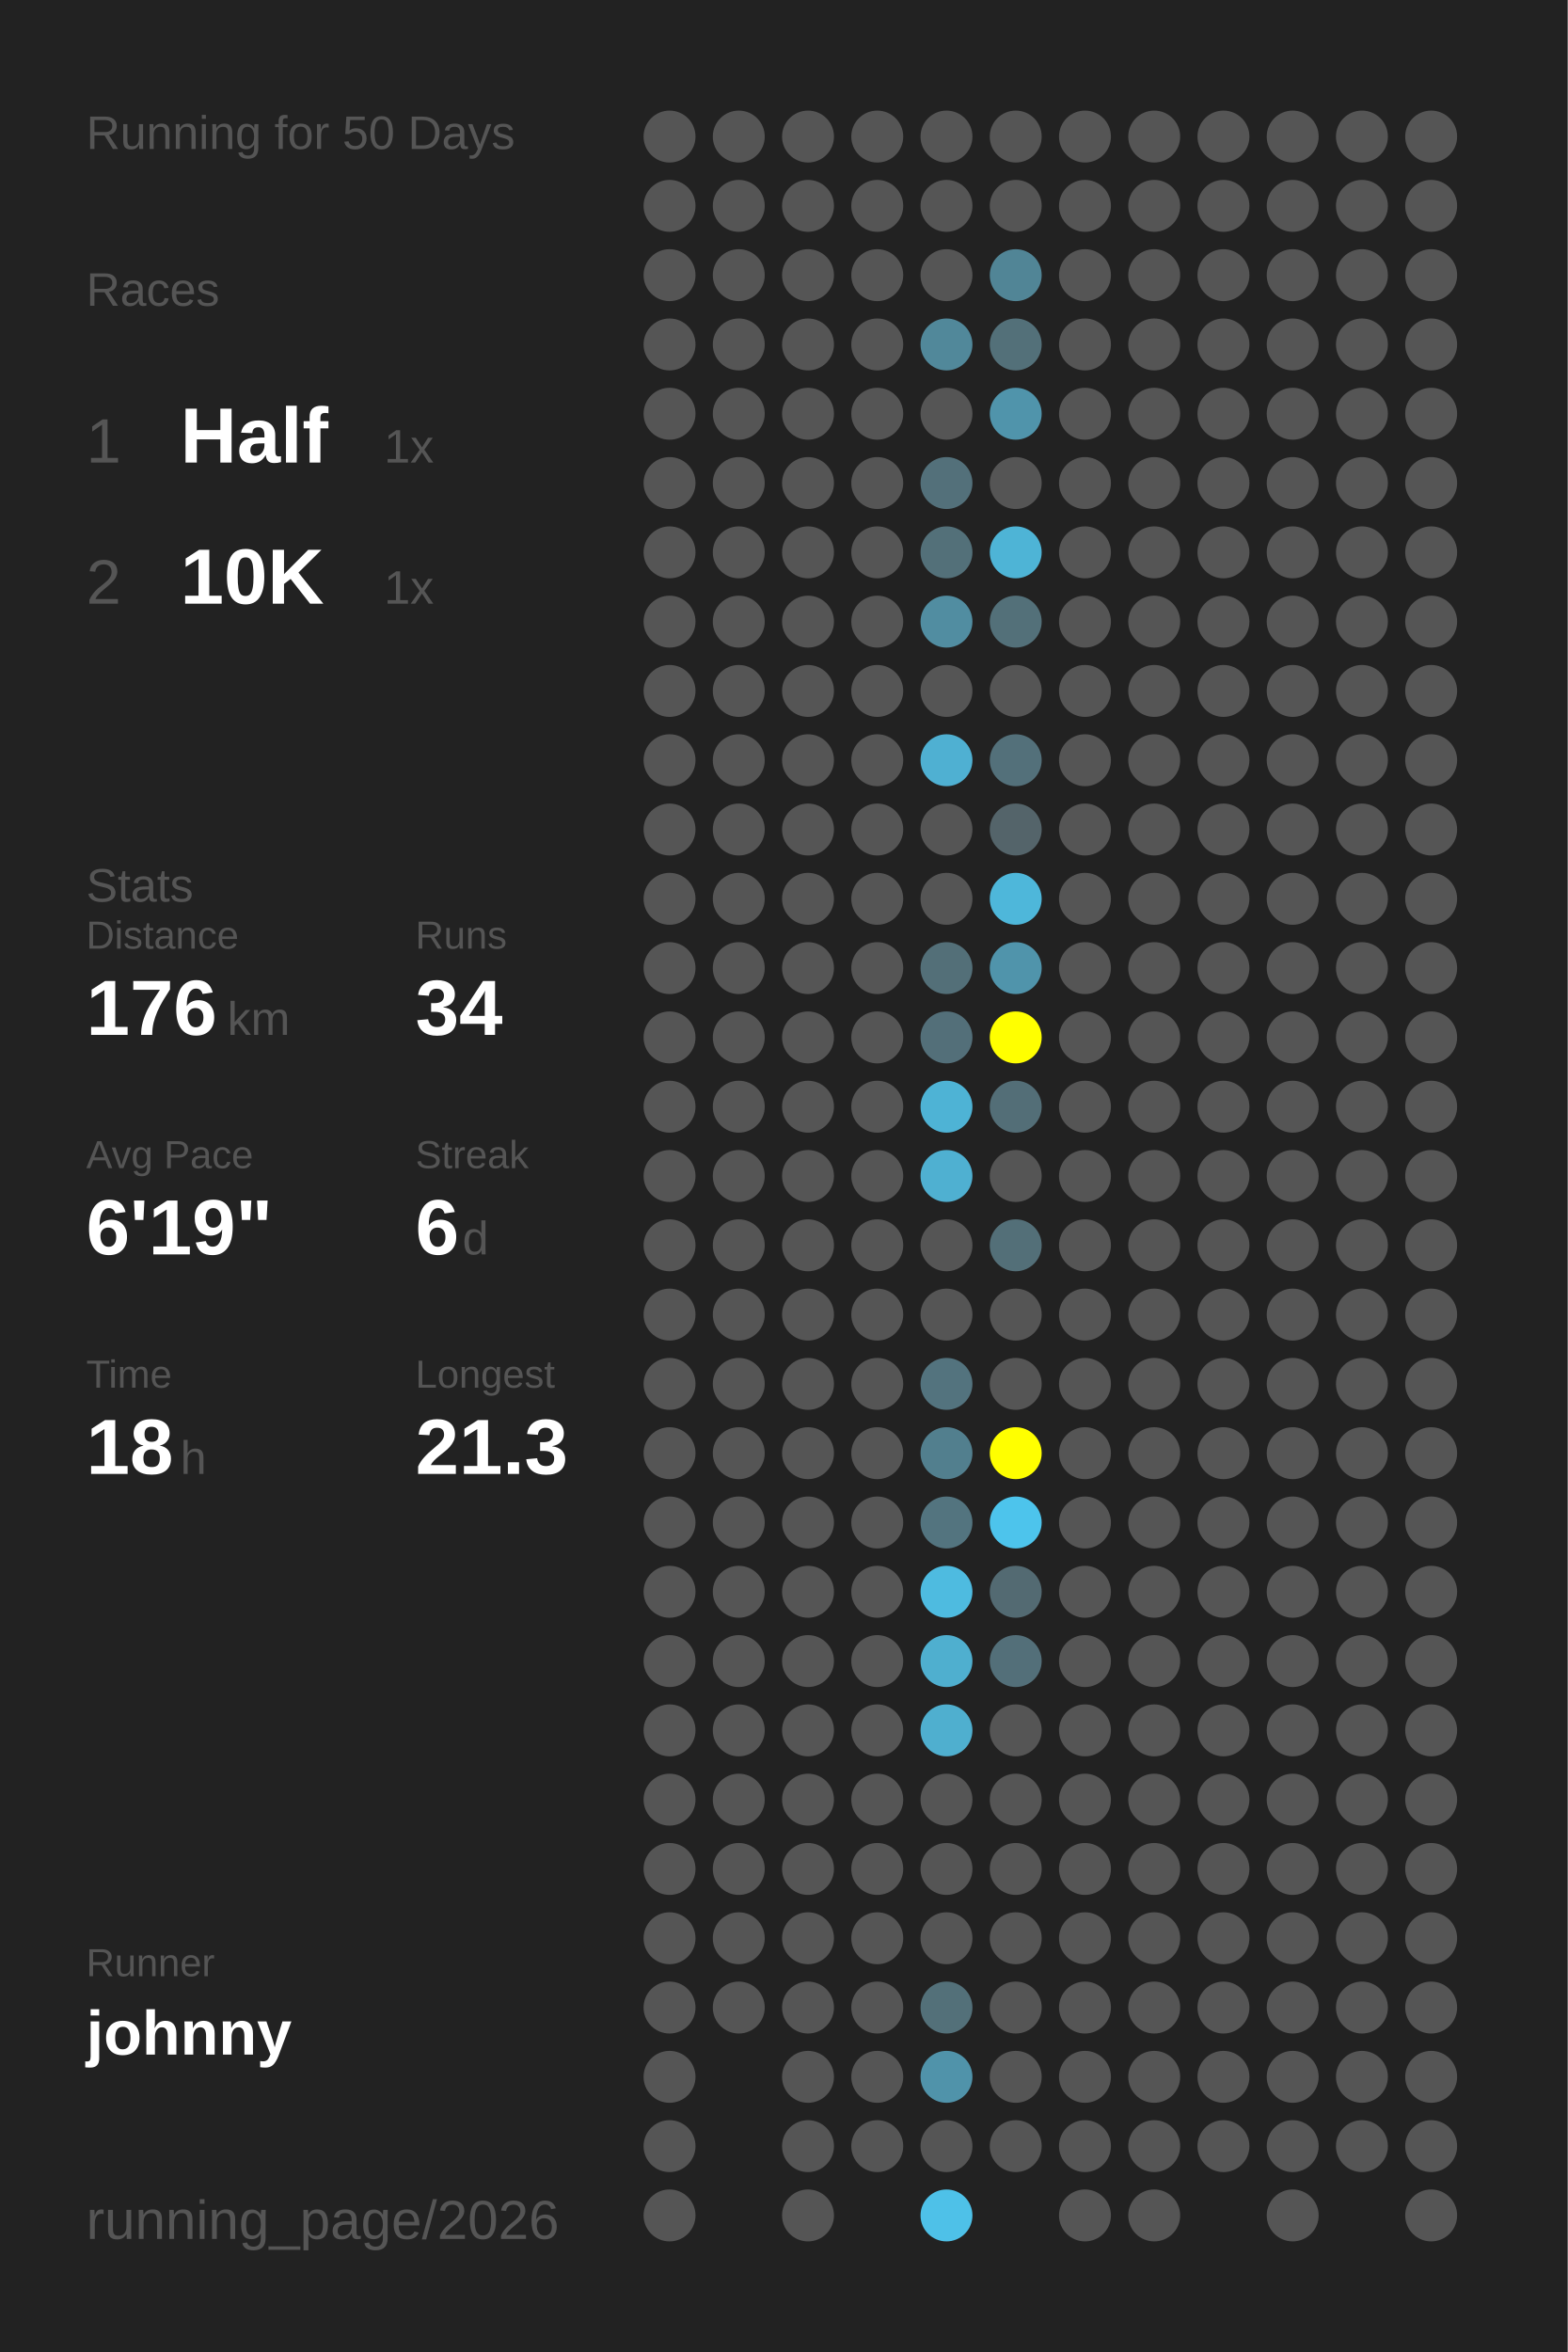
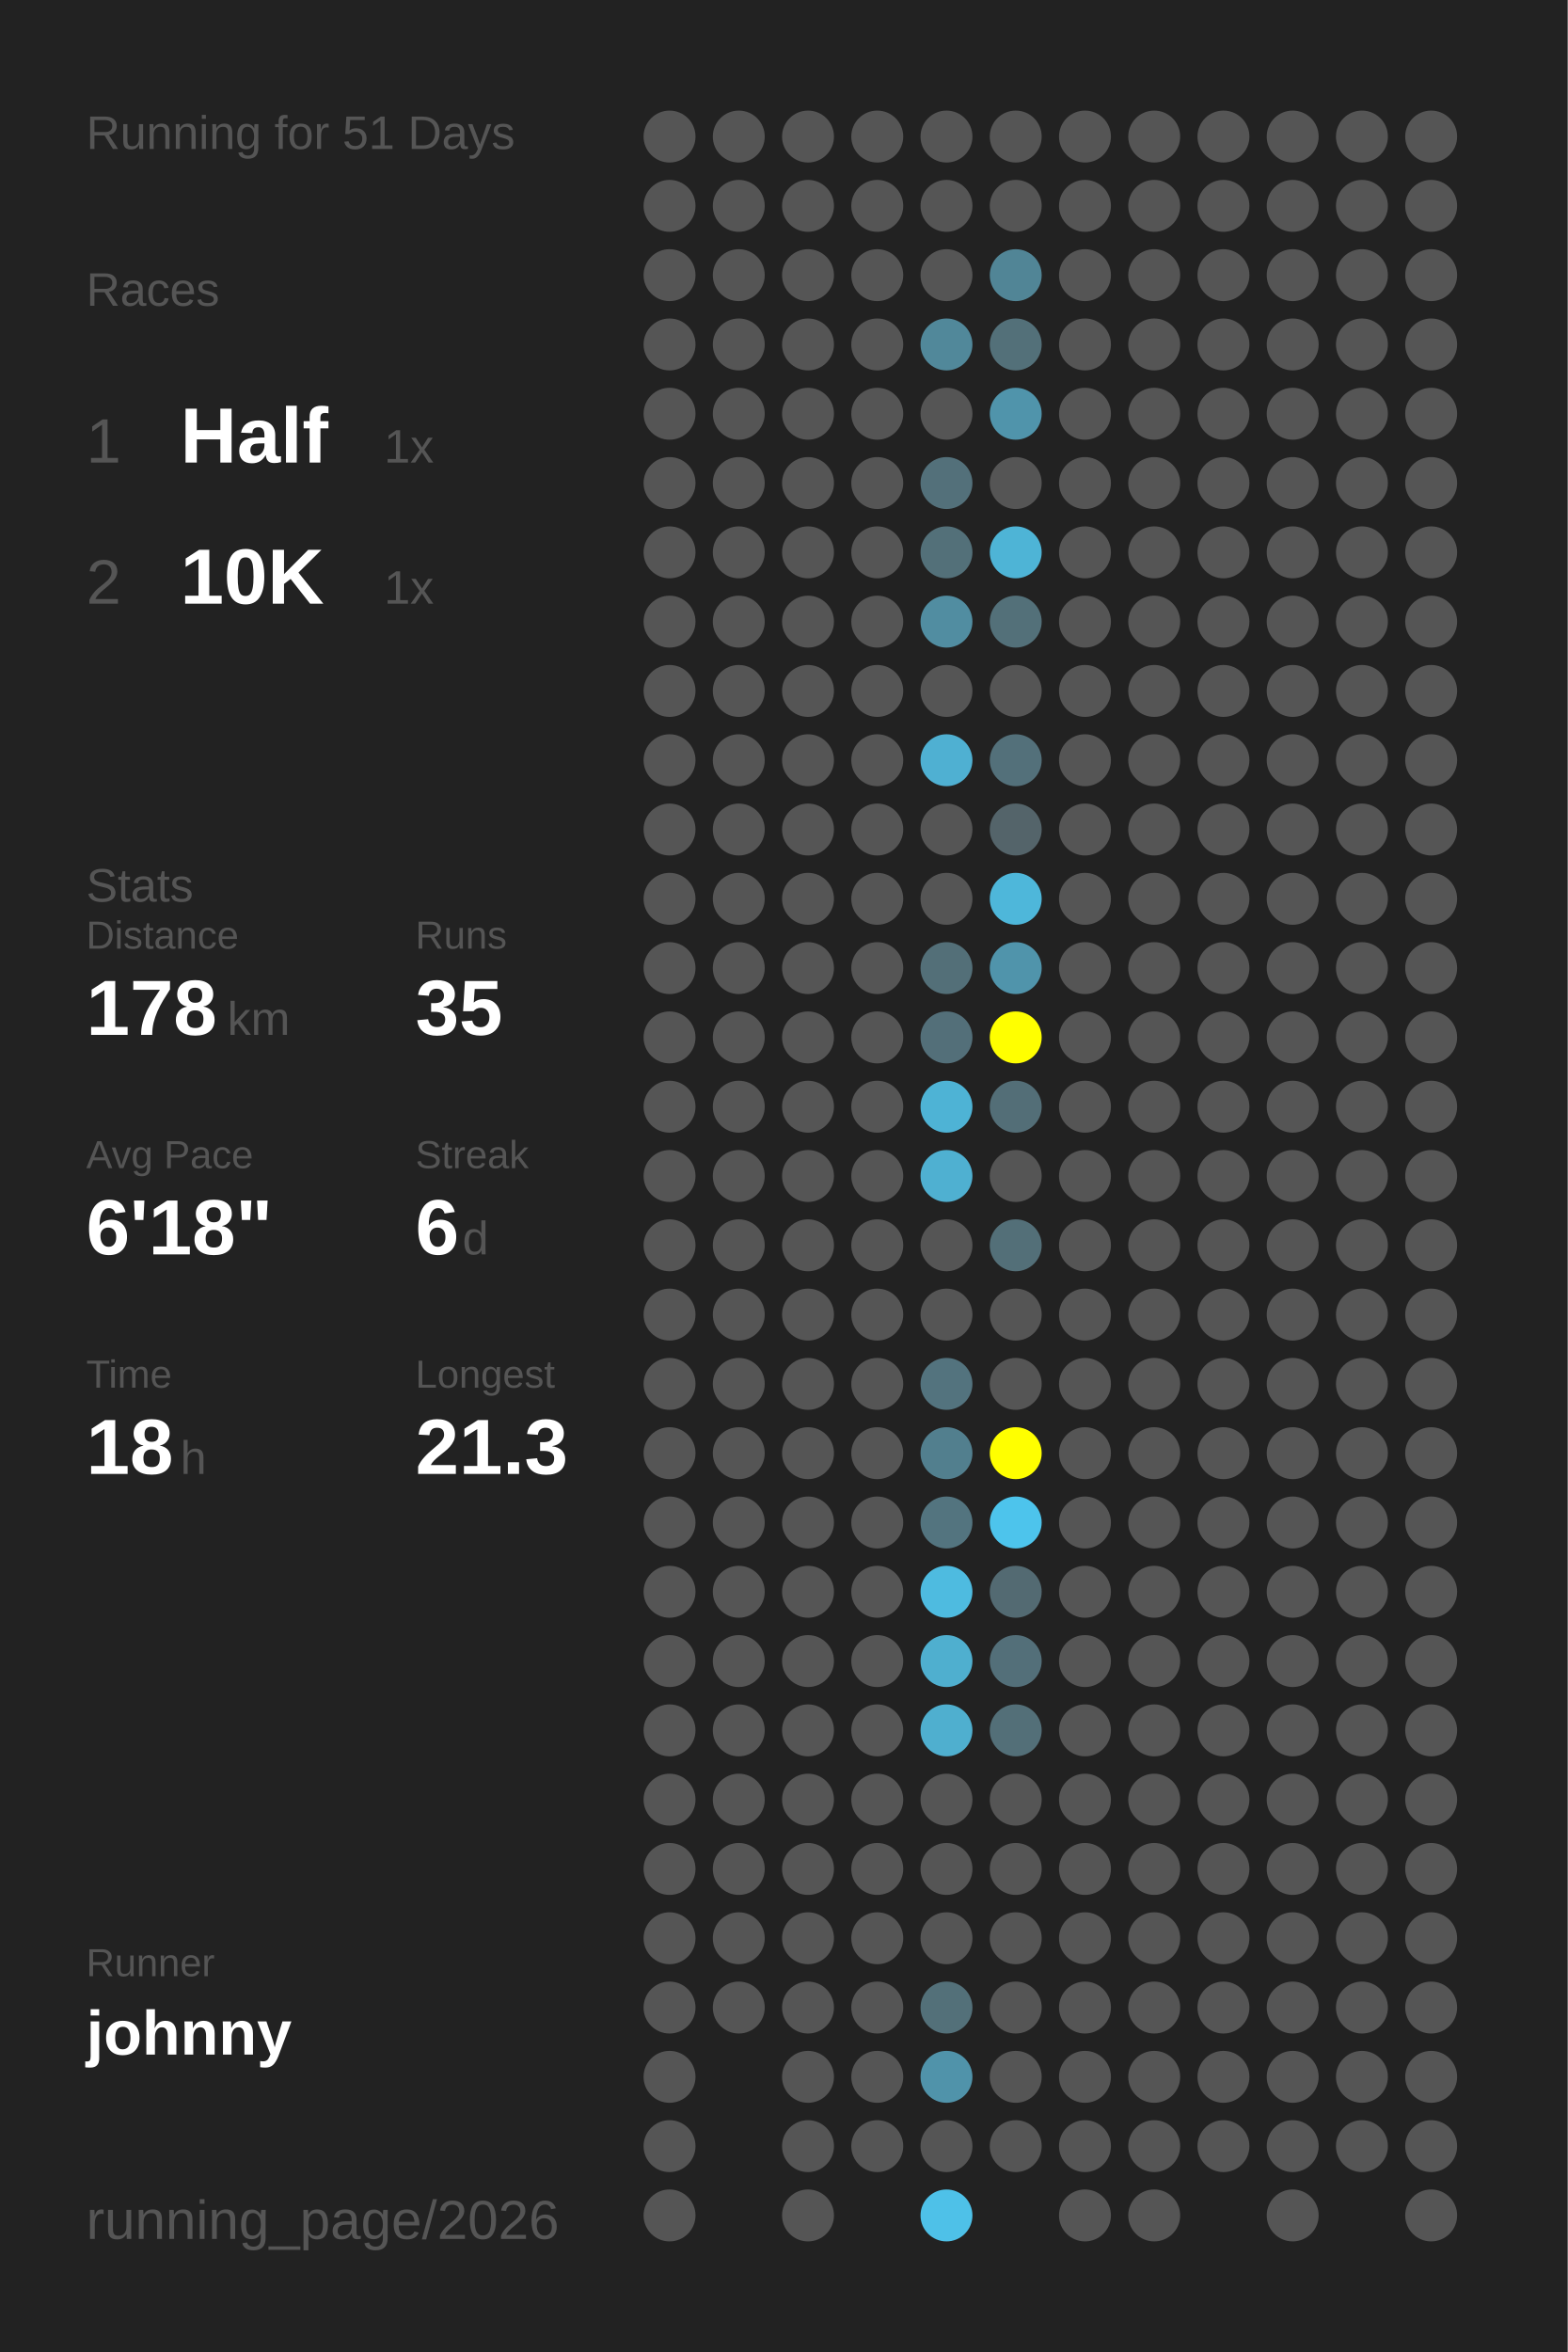
<svg xmlns="http://www.w3.org/2000/svg" baseProfile="full" height="300mm" version="1.1" viewBox="0,0,200,300" width="200mm">
  <defs />
  <rect fill="#222222" height="300" width="200" x="0" y="0" />
-   <text fill="#555555" style="font-size:6px; font-family:Arial;" x="11" y="19">Running for 50 Days</text>
+   <text fill="#555555" style="font-size:6px; font-family:Arial;" x="11" y="19">Running for 51 Days</text>
  <text fill="#555555" style="font-size:6px; font-family:Arial;" x="11" y="39">Races</text>
  <text fill="#555555" style="font-size:8px; font-family:Arial;" x="11" y="59">1</text>
  <text fill="#FFFFFF" style="font-size:10px; font-family:Arial; font-weight:bold;" x="23" y="59">Half</text>
  <text fill="#555555" style="font-size:6px; font-family:Arial;" x="49" y="59">1x</text>
  <text fill="#555555" style="font-size:8px; font-family:Arial;" x="11" y="77">2</text>
  <text fill="#FFFFFF" style="font-size:10px; font-family:Arial; font-weight:bold;" x="23" y="77">10K</text>
  <text fill="#555555" style="font-size:6px; font-family:Arial;" x="49" y="77">1x</text>
  <text fill="#555555" style="font-size:6px; font-family:Arial;" x="11" y="115">Stats</text>
  <text fill="#555555" style="font-size:5px; font-family:Arial;" x="11" y="121">Distance</text>
-   <text fill="#FFFFFF" style="font-size:10px; font-family:Arial; font-weight:bold;" x="11" y="132">176</text>
+   <text fill="#FFFFFF" style="font-size:10px; font-family:Arial; font-weight:bold;" x="11" y="132">178</text>
  <text fill="#555555" style="font-size:6px; font-family:Arial;" x="29" y="132">km</text>
  <text fill="#555555" style="font-size:5px; font-family:Arial;" x="53" y="121">Runs</text>
-   <text fill="#FFFFFF" style="font-size:10px; font-family:Arial; font-weight:bold;" x="53" y="132">34</text>
+   <text fill="#FFFFFF" style="font-size:10px; font-family:Arial; font-weight:bold;" x="53" y="132">35</text>
  <text fill="#555555" style="font-size:5px; font-family:Arial;" x="11" y="149">Avg Pace</text>
-   <text fill="#FFFFFF" style="font-size:10px; font-family:Arial; font-weight:bold;" x="11" y="160">6'19"</text>
+   <text fill="#FFFFFF" style="font-size:10px; font-family:Arial; font-weight:bold;" x="11" y="160">6'18"</text>
  <text fill="#555555" style="font-size:5px; font-family:Arial;" x="53" y="149">Streak</text>
  <text fill="#FFFFFF" style="font-size:10px; font-family:Arial; font-weight:bold;" x="53" y="160">6</text>
  <text fill="#555555" style="font-size:6px; font-family:Arial;" x="59" y="160">d</text>
  <text fill="#555555" style="font-size:5px; font-family:Arial;" x="11" y="177">Time</text>
  <text fill="#FFFFFF" style="font-size:10px; font-family:Arial; font-weight:bold;" x="11" y="188">18</text>
  <text fill="#555555" style="font-size:6px; font-family:Arial;" x="23" y="188">h</text>
  <text fill="#555555" style="font-size:5px; font-family:Arial;" x="53" y="177">Longest</text>
  <text fill="#FFFFFF" style="font-size:10px; font-family:Arial; font-weight:bold;" x="53" y="188">21.3</text>
  <text fill="#555555" style="font-size:5px; font-family:Arial;" x="11" y="252.065">Runner</text>
  <text fill="#FFFFFF" style="font-size:8px; font-family:Arial; font-weight:bold;" x="11" y="262.065">johnny</text>
  <text fill="#555555" style="font-size:7px; font-family:Arial;" x="11" y="285.581">running_page/2026</text>
  <circle cx="85.417" cy="17.419" fill="#555555" r="3.312" />
  <circle cx="85.417" cy="26.258" fill="#555555" r="3.312" />
  <circle cx="85.417" cy="35.097" fill="#555555" r="3.312" />
  <circle cx="85.417" cy="43.935" fill="#555555" r="3.312" />
  <circle cx="85.417" cy="52.774" fill="#555555" r="3.312" />
  <circle cx="85.417" cy="61.613" fill="#555555" r="3.312" />
  <circle cx="85.417" cy="70.452" fill="#555555" r="3.312" />
  <circle cx="85.417" cy="79.29" fill="#555555" r="3.312" />
  <circle cx="85.417" cy="88.129" fill="#555555" r="3.312" />
  <circle cx="85.417" cy="96.968" fill="#555555" r="3.312" />
  <circle cx="85.417" cy="105.806" fill="#555555" r="3.312" />
  <circle cx="85.417" cy="114.645" fill="#555555" r="3.312" />
  <circle cx="85.417" cy="123.484" fill="#555555" r="3.312" />
  <circle cx="85.417" cy="132.323" fill="#555555" r="3.312" />
  <circle cx="85.417" cy="141.161" fill="#555555" r="3.312" />
  <circle cx="85.417" cy="150" fill="#555555" r="3.312" />
  <circle cx="85.417" cy="158.839" fill="#555555" r="3.312" />
  <circle cx="85.417" cy="167.677" fill="#555555" r="3.312" />
  <circle cx="85.417" cy="176.516" fill="#555555" r="3.312" />
  <circle cx="85.417" cy="185.355" fill="#555555" r="3.312" />
  <circle cx="85.417" cy="194.194" fill="#555555" r="3.312" />
  <circle cx="85.417" cy="203.032" fill="#555555" r="3.312" />
  <circle cx="85.417" cy="211.871" fill="#555555" r="3.312" />
  <circle cx="85.417" cy="220.71" fill="#555555" r="3.312" />
  <circle cx="85.417" cy="229.548" fill="#555555" r="3.312" />
  <circle cx="85.417" cy="238.387" fill="#555555" r="3.312" />
  <circle cx="85.417" cy="247.226" fill="#555555" r="3.312" />
  <circle cx="85.417" cy="256.065" fill="#555555" r="3.312" />
  <circle cx="85.417" cy="264.903" fill="#555555" r="3.312" />
  <circle cx="85.417" cy="273.742" fill="#555555" r="3.312" />
  <circle cx="85.417" cy="282.581" fill="#555555" r="3.312" />
  <circle cx="94.25" cy="17.419" fill="#555555" r="3.312" />
  <circle cx="94.25" cy="26.258" fill="#555555" r="3.312" />
  <circle cx="94.25" cy="35.097" fill="#555555" r="3.312" />
  <circle cx="94.25" cy="43.935" fill="#555555" r="3.312" />
  <circle cx="94.25" cy="52.774" fill="#555555" r="3.312" />
  <circle cx="94.25" cy="61.613" fill="#555555" r="3.312" />
  <circle cx="94.25" cy="70.452" fill="#555555" r="3.312" />
  <circle cx="94.25" cy="79.29" fill="#555555" r="3.312" />
  <circle cx="94.25" cy="88.129" fill="#555555" r="3.312" />
  <circle cx="94.25" cy="96.968" fill="#555555" r="3.312" />
  <circle cx="94.25" cy="105.806" fill="#555555" r="3.312" />
  <circle cx="94.25" cy="114.645" fill="#555555" r="3.312" />
  <circle cx="94.25" cy="123.484" fill="#555555" r="3.312" />
  <circle cx="94.25" cy="132.323" fill="#555555" r="3.312" />
  <circle cx="94.25" cy="141.161" fill="#555555" r="3.312" />
  <circle cx="94.25" cy="150" fill="#555555" r="3.312" />
  <circle cx="94.25" cy="158.839" fill="#555555" r="3.312" />
  <circle cx="94.25" cy="167.677" fill="#555555" r="3.312" />
  <circle cx="94.25" cy="176.516" fill="#555555" r="3.312" />
  <circle cx="94.25" cy="185.355" fill="#555555" r="3.312" />
  <circle cx="94.25" cy="194.194" fill="#555555" r="3.312" />
  <circle cx="94.25" cy="203.032" fill="#555555" r="3.312" />
  <circle cx="94.25" cy="211.871" fill="#555555" r="3.312" />
  <circle cx="94.25" cy="220.71" fill="#555555" r="3.312" />
  <circle cx="94.25" cy="229.548" fill="#555555" r="3.312" />
  <circle cx="94.25" cy="238.387" fill="#555555" r="3.312" />
  <circle cx="94.25" cy="247.226" fill="#555555" r="3.312" />
  <circle cx="94.25" cy="256.065" fill="#555555" r="3.312" />
  <circle cx="103.083" cy="17.419" fill="#555555" r="3.312" />
  <circle cx="103.083" cy="26.258" fill="#555555" r="3.312" />
  <circle cx="103.083" cy="35.097" fill="#555555" r="3.312" />
  <circle cx="103.083" cy="43.935" fill="#555555" r="3.312" />
  <circle cx="103.083" cy="52.774" fill="#555555" r="3.312" />
  <circle cx="103.083" cy="61.613" fill="#555555" r="3.312" />
  <circle cx="103.083" cy="70.452" fill="#555555" r="3.312" />
  <circle cx="103.083" cy="79.29" fill="#555555" r="3.312" />
  <circle cx="103.083" cy="88.129" fill="#555555" r="3.312" />
  <circle cx="103.083" cy="96.968" fill="#555555" r="3.312" />
  <circle cx="103.083" cy="105.806" fill="#555555" r="3.312" />
  <circle cx="103.083" cy="114.645" fill="#555555" r="3.312" />
  <circle cx="103.083" cy="123.484" fill="#555555" r="3.312" />
  <circle cx="103.083" cy="132.323" fill="#555555" r="3.312" />
  <circle cx="103.083" cy="141.161" fill="#555555" r="3.312" />
  <circle cx="103.083" cy="150" fill="#555555" r="3.312" />
  <circle cx="103.083" cy="158.839" fill="#555555" r="3.312" />
  <circle cx="103.083" cy="167.677" fill="#555555" r="3.312" />
  <circle cx="103.083" cy="176.516" fill="#555555" r="3.312" />
  <circle cx="103.083" cy="185.355" fill="#555555" r="3.312" />
  <circle cx="103.083" cy="194.194" fill="#555555" r="3.312" />
  <circle cx="103.083" cy="203.032" fill="#555555" r="3.312" />
  <circle cx="103.083" cy="211.871" fill="#555555" r="3.312" />
  <circle cx="103.083" cy="220.71" fill="#555555" r="3.312" />
  <circle cx="103.083" cy="229.548" fill="#555555" r="3.312" />
  <circle cx="103.083" cy="238.387" fill="#555555" r="3.312" />
  <circle cx="103.083" cy="247.226" fill="#555555" r="3.312" />
  <circle cx="103.083" cy="256.065" fill="#555555" r="3.312" />
  <circle cx="103.083" cy="264.903" fill="#555555" r="3.312" />
  <circle cx="103.083" cy="273.742" fill="#555555" r="3.312" />
  <circle cx="103.083" cy="282.581" fill="#555555" r="3.312" />
  <circle cx="111.917" cy="17.419" fill="#555555" r="3.312" />
  <circle cx="111.917" cy="26.258" fill="#555555" r="3.312" />
  <circle cx="111.917" cy="35.097" fill="#555555" r="3.312" />
  <circle cx="111.917" cy="43.935" fill="#555555" r="3.312" />
  <circle cx="111.917" cy="52.774" fill="#555555" r="3.312" />
  <circle cx="111.917" cy="61.613" fill="#555555" r="3.312" />
  <circle cx="111.917" cy="70.452" fill="#555555" r="3.312" />
  <circle cx="111.917" cy="79.29" fill="#555555" r="3.312" />
  <circle cx="111.917" cy="88.129" fill="#555555" r="3.312" />
  <circle cx="111.917" cy="96.968" fill="#555555" r="3.312" />
  <circle cx="111.917" cy="105.806" fill="#555555" r="3.312" />
  <circle cx="111.917" cy="114.645" fill="#555555" r="3.312" />
  <circle cx="111.917" cy="123.484" fill="#555555" r="3.312" />
  <circle cx="111.917" cy="132.323" fill="#555555" r="3.312" />
  <circle cx="111.917" cy="141.161" fill="#555555" r="3.312" />
  <circle cx="111.917" cy="150" fill="#555555" r="3.312" />
  <circle cx="111.917" cy="158.839" fill="#555555" r="3.312" />
  <circle cx="111.917" cy="167.677" fill="#555555" r="3.312" />
  <circle cx="111.917" cy="176.516" fill="#555555" r="3.312" />
  <circle cx="111.917" cy="185.355" fill="#555555" r="3.312" />
  <circle cx="111.917" cy="194.194" fill="#555555" r="3.312" />
  <circle cx="111.917" cy="203.032" fill="#555555" r="3.312" />
  <circle cx="111.917" cy="211.871" fill="#555555" r="3.312" />
  <circle cx="111.917" cy="220.71" fill="#555555" r="3.312" />
  <circle cx="111.917" cy="229.548" fill="#555555" r="3.312" />
  <circle cx="111.917" cy="238.387" fill="#555555" r="3.312" />
  <circle cx="111.917" cy="247.226" fill="#555555" r="3.312" />
  <circle cx="111.917" cy="256.065" fill="#555555" r="3.312" />
  <circle cx="111.917" cy="264.903" fill="#555555" r="3.312" />
  <circle cx="111.917" cy="273.742" fill="#555555" r="3.312" />
  <circle cx="120.75" cy="17.419" fill="#555555" r="3.312" />
  <circle cx="120.75" cy="26.258" fill="#555555" r="3.312" />
  <circle cx="120.75" cy="35.097" fill="#555555" r="3.312" />
  <circle cx="120.75" cy="43.935" fill="#51889a" r="3.312" />
  <circle cx="120.75" cy="52.774" fill="#555555" r="3.312" />
  <circle cx="120.75" cy="61.613" fill="#53707a" r="3.312" />
  <circle cx="120.75" cy="70.452" fill="#537079" r="3.312" />
  <circle cx="120.75" cy="79.29" fill="#518da1" r="3.312" />
  <circle cx="120.75" cy="88.129" fill="#555555" r="3.312" />
  <circle cx="120.75" cy="96.968" fill="#4fb0d2" r="3.312" />
  <circle cx="120.75" cy="105.806" fill="#555555" r="3.312" />
  <circle cx="120.75" cy="114.645" fill="#555555" r="3.312" />
  <circle cx="120.75" cy="123.484" fill="#536f78" r="3.312" />
  <circle cx="120.75" cy="132.323" fill="#536f79" r="3.312" />
  <circle cx="120.75" cy="141.161" fill="#4eb3d5" r="3.312" />
  <circle cx="120.75" cy="150" fill="#4fb0d1" r="3.312" />
  <circle cx="120.75" cy="158.839" fill="#555555" r="3.312" />
  <circle cx="120.75" cy="167.677" fill="#555555" r="3.312" />
  <circle cx="120.75" cy="176.516" fill="#53737e" r="3.312" />
  <circle cx="120.75" cy="185.355" fill="#527f8e" r="3.312" />
  <circle cx="120.75" cy="194.194" fill="#53747f" r="3.312" />
  <circle cx="120.75" cy="203.032" fill="#4ebbe0" r="3.312" />
  <circle cx="120.75" cy="211.871" fill="#4fafcf" r="3.312" />
  <circle cx="120.75" cy="220.71" fill="#4fafcf" r="3.312" />
  <circle cx="120.75" cy="229.548" fill="#555555" r="3.312" />
  <circle cx="120.75" cy="238.387" fill="#555555" r="3.312" />
  <circle cx="120.75" cy="247.226" fill="#555555" r="3.312" />
  <circle cx="120.75" cy="256.065" fill="#537079" r="3.312" />
  <circle cx="120.75" cy="264.903" fill="#5093aa" r="3.312" />
  <circle cx="120.75" cy="273.742" fill="#555555" r="3.312" />
  <circle cx="120.75" cy="282.581" fill="#4ec1e8" r="3.312" />
  <circle cx="129.583" cy="17.419" fill="#555555" r="3.312" />
  <circle cx="129.583" cy="26.258" fill="#555555" r="3.312" />
  <circle cx="129.583" cy="35.097" fill="#518596" r="3.312" />
  <circle cx="129.583" cy="43.935" fill="#537079" r="3.312" />
  <circle cx="129.583" cy="52.774" fill="#5094ab" r="3.312" />
  <circle cx="129.583" cy="61.613" fill="#555555" r="3.312" />
  <circle cx="129.583" cy="70.452" fill="#4eb4d6" r="3.312" />
  <circle cx="129.583" cy="79.29" fill="#537079" r="3.312" />
  <circle cx="129.583" cy="88.129" fill="#555555" r="3.312" />
  <circle cx="129.583" cy="96.968" fill="#53707a" r="3.312" />
  <circle cx="129.583" cy="105.806" fill="#54646a" r="3.312" />
  <circle cx="129.583" cy="114.645" fill="#4eb7da" r="3.312" />
  <circle cx="129.583" cy="123.484" fill="#5094ab" r="3.312" />
  <circle cx="129.583" cy="132.323" fill="#FFFF00" r="3.312" />
  <circle cx="129.583" cy="141.161" fill="#536e77" r="3.312" />
  <circle cx="129.583" cy="150" fill="#555555" r="3.312" />
  <circle cx="129.583" cy="158.839" fill="#536f78" r="3.312" />
  <circle cx="129.583" cy="167.677" fill="#555555" r="3.312" />
  <circle cx="129.583" cy="176.516" fill="#555555" r="3.312" />
  <circle cx="129.583" cy="185.355" fill="#FFFF00" r="3.312" />
  <circle cx="129.583" cy="194.194" fill="#4dc4ec" r="3.312" />
  <circle cx="129.583" cy="203.032" fill="#536a72" r="3.312" />
  <circle cx="129.583" cy="211.871" fill="#536f79" r="3.312" />
-   <circle cx="129.583" cy="220.71" fill="#555555" r="3.312" />
+   <circle cx="129.583" cy="220.71" fill="#536f78" r="3.312" />
  <circle cx="129.583" cy="229.548" fill="#555555" r="3.312" />
  <circle cx="129.583" cy="238.387" fill="#555555" r="3.312" />
  <circle cx="129.583" cy="247.226" fill="#555555" r="3.312" />
  <circle cx="129.583" cy="256.065" fill="#555555" r="3.312" />
  <circle cx="129.583" cy="264.903" fill="#555555" r="3.312" />
  <circle cx="129.583" cy="273.742" fill="#555555" r="3.312" />
  <circle cx="138.417" cy="17.419" fill="#555555" r="3.312" />
  <circle cx="138.417" cy="26.258" fill="#555555" r="3.312" />
  <circle cx="138.417" cy="35.097" fill="#555555" r="3.312" />
  <circle cx="138.417" cy="43.935" fill="#555555" r="3.312" />
  <circle cx="138.417" cy="52.774" fill="#555555" r="3.312" />
  <circle cx="138.417" cy="61.613" fill="#555555" r="3.312" />
  <circle cx="138.417" cy="70.452" fill="#555555" r="3.312" />
  <circle cx="138.417" cy="79.29" fill="#555555" r="3.312" />
  <circle cx="138.417" cy="88.129" fill="#555555" r="3.312" />
  <circle cx="138.417" cy="96.968" fill="#555555" r="3.312" />
  <circle cx="138.417" cy="105.806" fill="#555555" r="3.312" />
  <circle cx="138.417" cy="114.645" fill="#555555" r="3.312" />
  <circle cx="138.417" cy="123.484" fill="#555555" r="3.312" />
  <circle cx="138.417" cy="132.323" fill="#555555" r="3.312" />
  <circle cx="138.417" cy="141.161" fill="#555555" r="3.312" />
  <circle cx="138.417" cy="150" fill="#555555" r="3.312" />
  <circle cx="138.417" cy="158.839" fill="#555555" r="3.312" />
  <circle cx="138.417" cy="167.677" fill="#555555" r="3.312" />
  <circle cx="138.417" cy="176.516" fill="#555555" r="3.312" />
  <circle cx="138.417" cy="185.355" fill="#555555" r="3.312" />
  <circle cx="138.417" cy="194.194" fill="#555555" r="3.312" />
  <circle cx="138.417" cy="203.032" fill="#555555" r="3.312" />
  <circle cx="138.417" cy="211.871" fill="#555555" r="3.312" />
  <circle cx="138.417" cy="220.71" fill="#555555" r="3.312" />
  <circle cx="138.417" cy="229.548" fill="#555555" r="3.312" />
  <circle cx="138.417" cy="238.387" fill="#555555" r="3.312" />
  <circle cx="138.417" cy="247.226" fill="#555555" r="3.312" />
  <circle cx="138.417" cy="256.065" fill="#555555" r="3.312" />
  <circle cx="138.417" cy="264.903" fill="#555555" r="3.312" />
  <circle cx="138.417" cy="273.742" fill="#555555" r="3.312" />
  <circle cx="138.417" cy="282.581" fill="#555555" r="3.312" />
  <circle cx="147.25" cy="17.419" fill="#555555" r="3.312" />
  <circle cx="147.25" cy="26.258" fill="#555555" r="3.312" />
  <circle cx="147.25" cy="35.097" fill="#555555" r="3.312" />
  <circle cx="147.25" cy="43.935" fill="#555555" r="3.312" />
  <circle cx="147.25" cy="52.774" fill="#555555" r="3.312" />
  <circle cx="147.25" cy="61.613" fill="#555555" r="3.312" />
  <circle cx="147.25" cy="70.452" fill="#555555" r="3.312" />
  <circle cx="147.25" cy="79.29" fill="#555555" r="3.312" />
  <circle cx="147.25" cy="88.129" fill="#555555" r="3.312" />
  <circle cx="147.25" cy="96.968" fill="#555555" r="3.312" />
  <circle cx="147.25" cy="105.806" fill="#555555" r="3.312" />
  <circle cx="147.25" cy="114.645" fill="#555555" r="3.312" />
  <circle cx="147.25" cy="123.484" fill="#555555" r="3.312" />
  <circle cx="147.25" cy="132.323" fill="#555555" r="3.312" />
  <circle cx="147.25" cy="141.161" fill="#555555" r="3.312" />
  <circle cx="147.25" cy="150" fill="#555555" r="3.312" />
  <circle cx="147.25" cy="158.839" fill="#555555" r="3.312" />
  <circle cx="147.25" cy="167.677" fill="#555555" r="3.312" />
  <circle cx="147.25" cy="176.516" fill="#555555" r="3.312" />
  <circle cx="147.25" cy="185.355" fill="#555555" r="3.312" />
  <circle cx="147.25" cy="194.194" fill="#555555" r="3.312" />
  <circle cx="147.25" cy="203.032" fill="#555555" r="3.312" />
  <circle cx="147.25" cy="211.871" fill="#555555" r="3.312" />
  <circle cx="147.25" cy="220.71" fill="#555555" r="3.312" />
  <circle cx="147.25" cy="229.548" fill="#555555" r="3.312" />
  <circle cx="147.25" cy="238.387" fill="#555555" r="3.312" />
  <circle cx="147.25" cy="247.226" fill="#555555" r="3.312" />
  <circle cx="147.25" cy="256.065" fill="#555555" r="3.312" />
  <circle cx="147.25" cy="264.903" fill="#555555" r="3.312" />
  <circle cx="147.25" cy="273.742" fill="#555555" r="3.312" />
  <circle cx="147.25" cy="282.581" fill="#555555" r="3.312" />
  <circle cx="156.083" cy="17.419" fill="#555555" r="3.312" />
  <circle cx="156.083" cy="26.258" fill="#555555" r="3.312" />
  <circle cx="156.083" cy="35.097" fill="#555555" r="3.312" />
  <circle cx="156.083" cy="43.935" fill="#555555" r="3.312" />
  <circle cx="156.083" cy="52.774" fill="#555555" r="3.312" />
  <circle cx="156.083" cy="61.613" fill="#555555" r="3.312" />
  <circle cx="156.083" cy="70.452" fill="#555555" r="3.312" />
  <circle cx="156.083" cy="79.29" fill="#555555" r="3.312" />
  <circle cx="156.083" cy="88.129" fill="#555555" r="3.312" />
  <circle cx="156.083" cy="96.968" fill="#555555" r="3.312" />
  <circle cx="156.083" cy="105.806" fill="#555555" r="3.312" />
  <circle cx="156.083" cy="114.645" fill="#555555" r="3.312" />
  <circle cx="156.083" cy="123.484" fill="#555555" r="3.312" />
  <circle cx="156.083" cy="132.323" fill="#555555" r="3.312" />
  <circle cx="156.083" cy="141.161" fill="#555555" r="3.312" />
  <circle cx="156.083" cy="150" fill="#555555" r="3.312" />
  <circle cx="156.083" cy="158.839" fill="#555555" r="3.312" />
  <circle cx="156.083" cy="167.677" fill="#555555" r="3.312" />
  <circle cx="156.083" cy="176.516" fill="#555555" r="3.312" />
  <circle cx="156.083" cy="185.355" fill="#555555" r="3.312" />
  <circle cx="156.083" cy="194.194" fill="#555555" r="3.312" />
  <circle cx="156.083" cy="203.032" fill="#555555" r="3.312" />
  <circle cx="156.083" cy="211.871" fill="#555555" r="3.312" />
  <circle cx="156.083" cy="220.71" fill="#555555" r="3.312" />
  <circle cx="156.083" cy="229.548" fill="#555555" r="3.312" />
  <circle cx="156.083" cy="238.387" fill="#555555" r="3.312" />
  <circle cx="156.083" cy="247.226" fill="#555555" r="3.312" />
  <circle cx="156.083" cy="256.065" fill="#555555" r="3.312" />
  <circle cx="156.083" cy="264.903" fill="#555555" r="3.312" />
  <circle cx="156.083" cy="273.742" fill="#555555" r="3.312" />
  <circle cx="164.917" cy="17.419" fill="#555555" r="3.312" />
  <circle cx="164.917" cy="26.258" fill="#555555" r="3.312" />
  <circle cx="164.917" cy="35.097" fill="#555555" r="3.312" />
  <circle cx="164.917" cy="43.935" fill="#555555" r="3.312" />
  <circle cx="164.917" cy="52.774" fill="#555555" r="3.312" />
  <circle cx="164.917" cy="61.613" fill="#555555" r="3.312" />
  <circle cx="164.917" cy="70.452" fill="#555555" r="3.312" />
  <circle cx="164.917" cy="79.29" fill="#555555" r="3.312" />
  <circle cx="164.917" cy="88.129" fill="#555555" r="3.312" />
  <circle cx="164.917" cy="96.968" fill="#555555" r="3.312" />
  <circle cx="164.917" cy="105.806" fill="#555555" r="3.312" />
  <circle cx="164.917" cy="114.645" fill="#555555" r="3.312" />
  <circle cx="164.917" cy="123.484" fill="#555555" r="3.312" />
  <circle cx="164.917" cy="132.323" fill="#555555" r="3.312" />
  <circle cx="164.917" cy="141.161" fill="#555555" r="3.312" />
  <circle cx="164.917" cy="150" fill="#555555" r="3.312" />
  <circle cx="164.917" cy="158.839" fill="#555555" r="3.312" />
  <circle cx="164.917" cy="167.677" fill="#555555" r="3.312" />
  <circle cx="164.917" cy="176.516" fill="#555555" r="3.312" />
  <circle cx="164.917" cy="185.355" fill="#555555" r="3.312" />
  <circle cx="164.917" cy="194.194" fill="#555555" r="3.312" />
  <circle cx="164.917" cy="203.032" fill="#555555" r="3.312" />
  <circle cx="164.917" cy="211.871" fill="#555555" r="3.312" />
  <circle cx="164.917" cy="220.71" fill="#555555" r="3.312" />
  <circle cx="164.917" cy="229.548" fill="#555555" r="3.312" />
  <circle cx="164.917" cy="238.387" fill="#555555" r="3.312" />
  <circle cx="164.917" cy="247.226" fill="#555555" r="3.312" />
  <circle cx="164.917" cy="256.065" fill="#555555" r="3.312" />
  <circle cx="164.917" cy="264.903" fill="#555555" r="3.312" />
  <circle cx="164.917" cy="273.742" fill="#555555" r="3.312" />
  <circle cx="164.917" cy="282.581" fill="#555555" r="3.312" />
  <circle cx="173.75" cy="17.419" fill="#555555" r="3.312" />
  <circle cx="173.75" cy="26.258" fill="#555555" r="3.312" />
  <circle cx="173.75" cy="35.097" fill="#555555" r="3.312" />
  <circle cx="173.75" cy="43.935" fill="#555555" r="3.312" />
  <circle cx="173.75" cy="52.774" fill="#555555" r="3.312" />
  <circle cx="173.75" cy="61.613" fill="#555555" r="3.312" />
  <circle cx="173.75" cy="70.452" fill="#555555" r="3.312" />
  <circle cx="173.75" cy="79.29" fill="#555555" r="3.312" />
  <circle cx="173.75" cy="88.129" fill="#555555" r="3.312" />
  <circle cx="173.75" cy="96.968" fill="#555555" r="3.312" />
  <circle cx="173.75" cy="105.806" fill="#555555" r="3.312" />
  <circle cx="173.75" cy="114.645" fill="#555555" r="3.312" />
  <circle cx="173.75" cy="123.484" fill="#555555" r="3.312" />
  <circle cx="173.75" cy="132.323" fill="#555555" r="3.312" />
  <circle cx="173.75" cy="141.161" fill="#555555" r="3.312" />
  <circle cx="173.75" cy="150" fill="#555555" r="3.312" />
  <circle cx="173.75" cy="158.839" fill="#555555" r="3.312" />
  <circle cx="173.75" cy="167.677" fill="#555555" r="3.312" />
  <circle cx="173.75" cy="176.516" fill="#555555" r="3.312" />
  <circle cx="173.75" cy="185.355" fill="#555555" r="3.312" />
  <circle cx="173.75" cy="194.194" fill="#555555" r="3.312" />
  <circle cx="173.75" cy="203.032" fill="#555555" r="3.312" />
  <circle cx="173.75" cy="211.871" fill="#555555" r="3.312" />
  <circle cx="173.75" cy="220.71" fill="#555555" r="3.312" />
  <circle cx="173.75" cy="229.548" fill="#555555" r="3.312" />
  <circle cx="173.75" cy="238.387" fill="#555555" r="3.312" />
  <circle cx="173.75" cy="247.226" fill="#555555" r="3.312" />
  <circle cx="173.75" cy="256.065" fill="#555555" r="3.312" />
  <circle cx="173.75" cy="264.903" fill="#555555" r="3.312" />
  <circle cx="173.75" cy="273.742" fill="#555555" r="3.312" />
  <circle cx="182.583" cy="17.419" fill="#555555" r="3.312" />
  <circle cx="182.583" cy="26.258" fill="#555555" r="3.312" />
  <circle cx="182.583" cy="35.097" fill="#555555" r="3.312" />
  <circle cx="182.583" cy="43.935" fill="#555555" r="3.312" />
  <circle cx="182.583" cy="52.774" fill="#555555" r="3.312" />
  <circle cx="182.583" cy="61.613" fill="#555555" r="3.312" />
  <circle cx="182.583" cy="70.452" fill="#555555" r="3.312" />
  <circle cx="182.583" cy="79.29" fill="#555555" r="3.312" />
  <circle cx="182.583" cy="88.129" fill="#555555" r="3.312" />
  <circle cx="182.583" cy="96.968" fill="#555555" r="3.312" />
  <circle cx="182.583" cy="105.806" fill="#555555" r="3.312" />
  <circle cx="182.583" cy="114.645" fill="#555555" r="3.312" />
  <circle cx="182.583" cy="123.484" fill="#555555" r="3.312" />
  <circle cx="182.583" cy="132.323" fill="#555555" r="3.312" />
  <circle cx="182.583" cy="141.161" fill="#555555" r="3.312" />
  <circle cx="182.583" cy="150" fill="#555555" r="3.312" />
  <circle cx="182.583" cy="158.839" fill="#555555" r="3.312" />
  <circle cx="182.583" cy="167.677" fill="#555555" r="3.312" />
  <circle cx="182.583" cy="176.516" fill="#555555" r="3.312" />
  <circle cx="182.583" cy="185.355" fill="#555555" r="3.312" />
  <circle cx="182.583" cy="194.194" fill="#555555" r="3.312" />
  <circle cx="182.583" cy="203.032" fill="#555555" r="3.312" />
  <circle cx="182.583" cy="211.871" fill="#555555" r="3.312" />
  <circle cx="182.583" cy="220.71" fill="#555555" r="3.312" />
  <circle cx="182.583" cy="229.548" fill="#555555" r="3.312" />
  <circle cx="182.583" cy="238.387" fill="#555555" r="3.312" />
  <circle cx="182.583" cy="247.226" fill="#555555" r="3.312" />
  <circle cx="182.583" cy="256.065" fill="#555555" r="3.312" />
  <circle cx="182.583" cy="264.903" fill="#555555" r="3.312" />
  <circle cx="182.583" cy="273.742" fill="#555555" r="3.312" />
  <circle cx="182.583" cy="282.581" fill="#555555" r="3.312" />
</svg>
